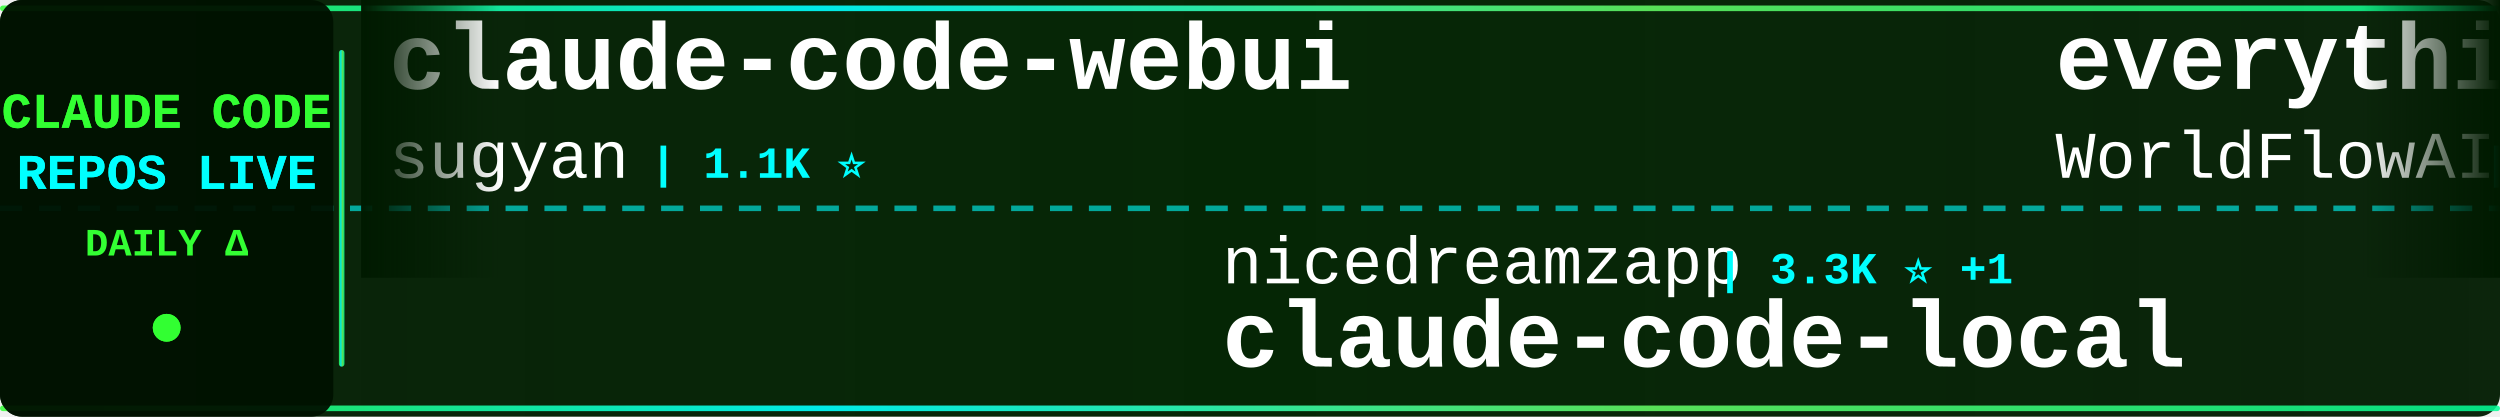
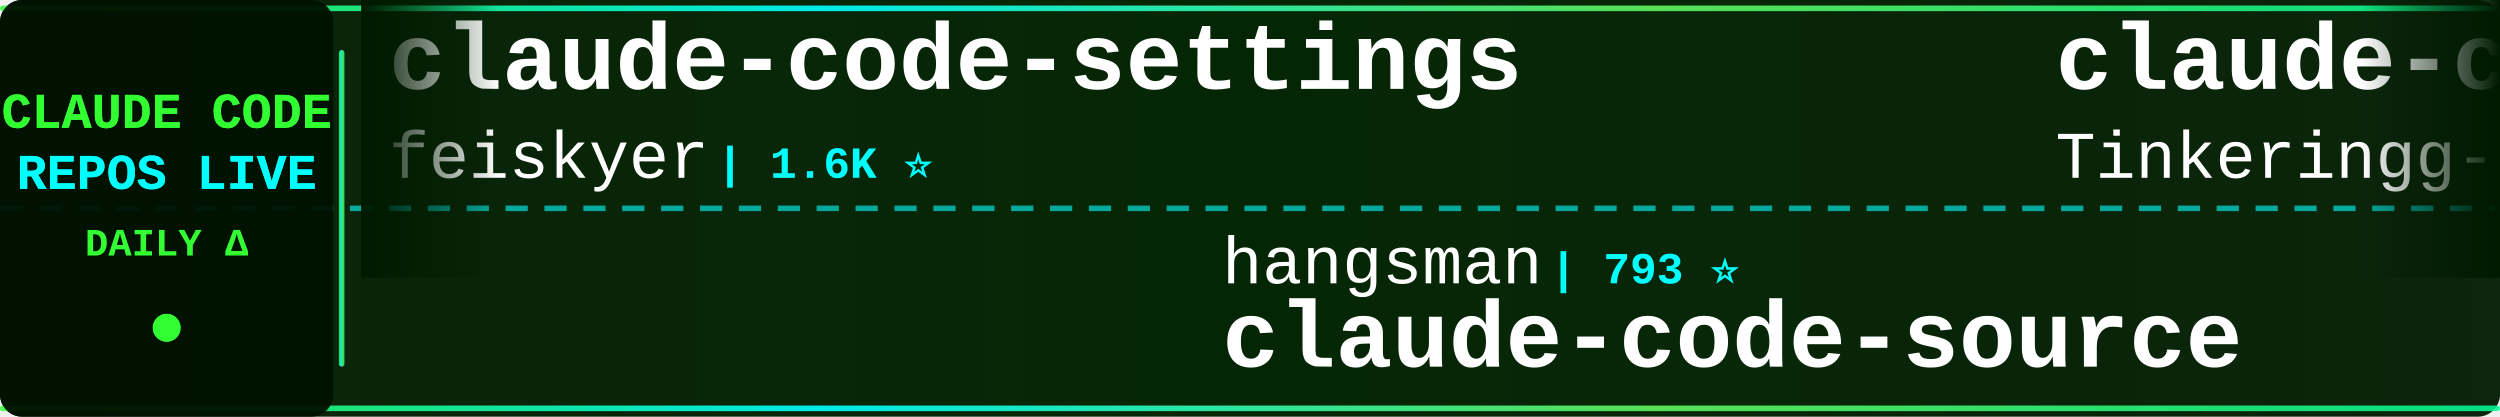
<svg xmlns="http://www.w3.org/2000/svg" width="900" height="150">
  <defs>
    <linearGradient id="tickerBg" x1="0%" y1="0%" x2="100%" y2="0%">
      <stop offset="0%" style="stop-color:#001a00;stop-opacity:0.95" />
      <stop offset="50%" style="stop-color:#002200;stop-opacity:0.98" />
      <stop offset="100%" style="stop-color:#001a00;stop-opacity:0.95" />
    </linearGradient>
    <linearGradient id="borderGrad" x1="0%" y1="0%" x2="100%" y2="0%">
      <stop offset="0%" style="stop-color:#33ff33;stop-opacity:0.85">
        <animate attributeName="stop-opacity" values="0.85;1;0.85" dur="2s" repeatCount="indefinite" />
      </stop>
      <stop offset="33%" style="stop-color:#00ffff;stop-opacity:0.9">
        <animate attributeName="stop-opacity" values="0.9;1;0.9" dur="2.2s" repeatCount="indefinite" />
      </stop>
      <stop offset="66%" style="stop-color:#66ff66;stop-opacity:0.85">
        <animate attributeName="stop-opacity" values="0.85;1;0.85" dur="1.8s" repeatCount="indefinite" />
      </stop>
      <stop offset="100%" style="stop-color:#00ff99;stop-opacity:0.85">
        <animate attributeName="stop-opacity" values="0.85;1;0.85" dur="2s" repeatCount="indefinite" />
      </stop>
    </linearGradient>
    <filter id="textGlow">
      <feGaussianBlur stdDeviation="0.1" result="coloredBlur" />
      <feMerge>
        <feMergeNode in="coloredBlur" />
        <feMergeNode in="SourceGraphic" />
      </feMerge>
    </filter>
    <filter id="metricGlow">
      <feGaussianBlur stdDeviation="0.2" result="coloredBlur" />
      <feMerge>
        <feMergeNode in="coloredBlur" />
        <feMergeNode in="SourceGraphic" />
      </feMerge>
    </filter>
    <linearGradient id="leftFade" x1="0%" y1="0%" x2="100%" y2="0%">
      <stop offset="0%" style="stop-color:#001a00;stop-opacity:1" />
      <stop offset="100%" style="stop-color:#001a00;stop-opacity:0" />
    </linearGradient>
    <linearGradient id="rightFade" x1="0%" y1="0%" x2="100%" y2="0%">
      <stop offset="0%" style="stop-color:#001a00;stop-opacity:0" />
      <stop offset="100%" style="stop-color:#001a00;stop-opacity:1" />
    </linearGradient>
  </defs>
  <rect width="900" height="150" fill="url(#tickerBg)" rx="8" />
  <rect x="0" y="2" width="900" height="2" fill="url(#borderGrad)" rx="1" />
  <rect x="0" y="146" width="900" height="2" fill="url(#borderGrad)" rx="1" />
  <line x1="0" y1="75" x2="900" y2="75" stroke="#00ffff" stroke-width="2" stroke-dasharray="8 6" opacity="0.6" />
  <rect x="0" y="0" width="120" height="150" fill="#001100" opacity="0.95" rx="8" />
  <text x="60" y="46" font-family="'Courier New', monospace" font-size="18" font-weight="bold" fill="#33ff33" text-anchor="middle" filter="url(#textGlow)">
    CLAUDE CODE
  </text>
  <text x="60" y="68" font-family="'Courier New', monospace" font-size="18" font-weight="bold" fill="#00ffff" text-anchor="middle" filter="url(#textGlow)">
    REPOS LIVE
  </text>
  <text x="60" y="92" font-family="'Courier New', monospace" font-size="14" font-weight="bold" fill="#33ff33" text-anchor="middle">
    DAILY Δ
  </text>
  <circle cx="60" cy="118" r="5" fill="#33ff33" filter="url(#metricGlow)">
    <animate attributeName="r" values="4;6;4" dur="1.5s" repeatCount="indefinite" />
    <animate attributeName="opacity" values="0.6;1;0.6" dur="1.5s" repeatCount="indefinite" />
  </circle>
  <rect x="122" y="18" width="2" height="114" fill="url(#borderGrad)" rx="1" />
  <clipPath id="tickerClip">
    <rect x="130" y="0" width="770" height="150" />
  </clipPath>
  <g clip-path="url(#tickerClip)">
    <g id="tickerItems">
      <animateTransform attributeName="transform" attributeType="XML" type="translate" from="0 0" to="-3000 0" dur="54s" repeatCount="indefinite" />
      <g transform="translate(0, 0)">
-         <text x="140" y="32" font-family="'Courier New', monospace" font-size="34" font-weight="bold" fill="#ffffff">claude-code-webui</text>
-         <text x="140" y="64" font-family="'Courier New', monospace" font-size="24" font-weight="normal" fill="#ffffff" opacity="1.0">sugyan</text>
-         <text x="234" y="64" font-family="'Courier New', monospace" font-size="16" font-weight="bold" fill="#00ffff"> | 1.1K ⭐</text>
+         <text x="140" y="32" font-family="'Courier New', monospace" font-size="34" font-weight="bold" fill="#ffffff">claude-code-settings</text>
+         <text x="140" y="64" font-family="'Courier New', monospace" font-size="24" font-weight="normal" fill="#ffffff" opacity="1.0">feiskyer</text>
+         <text x="258" y="64" font-family="'Courier New', monospace" font-size="16" font-weight="bold" fill="#00ffff"> | 1.6K ⭐</text>
      </g>
      <g transform="translate(300, 0)">
-         <text x="140" y="102" font-family="'Courier New', monospace" font-size="24" font-weight="normal" fill="#ffffff" opacity="1.0">nicedreamzapp</text>
-         <text x="318" y="102" font-family="'Courier New', monospace" font-size="16" font-weight="bold" fill="#00ffff"> | 3.3K ⭐ +1</text>
-         <text x="140" y="132" font-family="'Courier New', monospace" font-size="34" font-weight="bold" fill="#ffffff">claude-code-local</text>
+         <text x="140" y="102" font-family="'Courier New', monospace" font-size="24" font-weight="normal" fill="#ffffff" opacity="1.0">hangsman</text>
+         <text x="258" y="102" font-family="'Courier New', monospace" font-size="16" font-weight="bold" fill="#00ffff"> | 793 ⭐</text>
+         <text x="140" y="132" font-family="'Courier New', monospace" font-size="34" font-weight="bold" fill="#ffffff">claude-code-source</text>
      </g>
      <g transform="translate(600, 0)">
-         <text x="140" y="32" font-family="'Courier New', monospace" font-size="34" font-weight="bold" fill="#ffffff">everything-claude-code</text>
-         <text x="140" y="64" font-family="'Courier New', monospace" font-size="24" font-weight="normal" fill="#ffffff" opacity="1.0">WorldFlowAI</text>
-         <text x="294" y="64" font-family="'Courier New', monospace" font-size="16" font-weight="bold" fill="#00ffff"> | 2.6K ⭐ +11</text>
+         <text x="140" y="32" font-family="'Courier New', monospace" font-size="34" font-weight="bold" fill="#ffffff">claude-code</text>
+         <text x="140" y="64" font-family="'Courier New', monospace" font-size="24" font-weight="normal" fill="#ffffff" opacity="1.0">Tinkeringg-Lab</text>
+         <text x="330" y="64" font-family="'Courier New', monospace" font-size="16" font-weight="bold" fill="#00ffff"> | 212 ⭐</text>
      </g>
      <g transform="translate(900, 0)">
-         <text x="140" y="102" font-family="'Courier New', monospace" font-size="24" font-weight="normal" fill="#ffffff" opacity="1.0">huangserva</text>
-         <text x="282" y="102" font-family="'Courier New', monospace" font-size="16" font-weight="bold" fill="#00ffff"> | 626 ⭐</text>
-         <text x="140" y="132" font-family="'Courier New', monospace" font-size="34" font-weight="bold" fill="#ffffff">claude-code-cli</text>
+         <text x="140" y="102" font-family="'Courier New', monospace" font-size="24" font-weight="normal" fill="#ffffff" opacity="1.0">Cranot</text>
+         <text x="234" y="102" font-family="'Courier New', monospace" font-size="16" font-weight="bold" fill="#00ffff"> | 2.9K ⭐</text>
+         <text x="140" y="132" font-family="'Courier New', monospace" font-size="34" font-weight="bold" fill="#ffffff">claude-code-guide</text>
      </g>
      <g transform="translate(1200, 0)">
-         <text x="140" y="32" font-family="'Courier New', monospace" font-size="34" font-weight="bold" fill="#ffffff">claude-code-router</text>
-         <text x="140" y="64" font-family="'Courier New', monospace" font-size="24" font-weight="normal" fill="#ffffff" opacity="1.0">musistudio</text>
-         <text x="282" y="64" font-family="'Courier New', monospace" font-size="16" font-weight="bold" fill="#00ffff"> | 37.1K ⭐ +3</text>
+         <text x="140" y="32" font-family="'Courier New', monospace" font-size="34" font-weight="bold" fill="#ffffff">claude-code</text>
+         <text x="140" y="64" font-family="'Courier New', monospace" font-size="24" font-weight="normal" fill="#ffffff" opacity="1.0">claude-code-best</text>
+         <text x="354" y="64" font-family="'Courier New', monospace" font-size="16" font-weight="bold" fill="#00ffff"> | 22.4K ⭐</text>
      </g>
      <g transform="translate(1500, 0)">
-         <text x="140" y="102" font-family="'Courier New', monospace" font-size="24" font-weight="normal" fill="#ffffff" opacity="1.0">anthropics</text>
-         <text x="282" y="102" font-family="'Courier New', monospace" font-size="16" font-weight="bold" fill="#00ffff"> | 6.2K ⭐ +2</text>
-         <text x="140" y="132" font-family="'Courier New', monospace" font-size="34" font-weight="bold" fill="#ffffff">claude-code-security-rev...</text>
+         <text x="140" y="102" font-family="'Courier New', monospace" font-size="24" font-weight="normal" fill="#ffffff" opacity="1.0">ding113</text>
+         <text x="246" y="102" font-family="'Courier New', monospace" font-size="16" font-weight="bold" fill="#00ffff"> | 3.4K ⭐</text>
+         <text x="140" y="132" font-family="'Courier New', monospace" font-size="34" font-weight="bold" fill="#ffffff">claude-code-hub</text>
      </g>
      <g transform="translate(1800, 0)">
-         <text x="140" y="32" font-family="'Courier New', monospace" font-size="34" font-weight="bold" fill="#ffffff">ClaudeCode</text>
-         <text x="140" y="64" font-family="'Courier New', monospace" font-size="24" font-weight="normal" fill="#ffffff" opacity="1.0">guanshan</text>
-         <text x="258" y="64" font-family="'Courier New', monospace" font-size="16" font-weight="bold" fill="#00ffff"> | 61 ⭐</text>
+         <text x="140" y="32" font-family="'Courier New', monospace" font-size="34" font-weight="bold" fill="#ffffff">claude-code-proxy</text>
+         <text x="140" y="64" font-family="'Courier New', monospace" font-size="24" font-weight="normal" fill="#ffffff" opacity="1.0">1rgs</text>
+         <text x="210" y="64" font-family="'Courier New', monospace" font-size="16" font-weight="bold" fill="#00ffff"> | 3.7K ⭐</text>
      </g>
      <g transform="translate(2100, 0)">
-         <text x="140" y="102" font-family="'Courier New', monospace" font-size="24" font-weight="normal" fill="#ffffff" opacity="1.0">jarmuine</text>
-         <text x="258" y="102" font-family="'Courier New', monospace" font-size="16" font-weight="bold" fill="#00ffff"> | 2.3K ⭐</text>
+         <text x="140" y="102" font-family="'Courier New', monospace" font-size="24" font-weight="normal" fill="#ffffff" opacity="1.0">OrcaWhisper</text>
+         <text x="294" y="102" font-family="'Courier New', monospace" font-size="16" font-weight="bold" fill="#00ffff"> | 94 ⭐</text>
+         <text x="140" y="132" font-family="'Courier New', monospace" font-size="34" font-weight="bold" fill="#ffffff">Claude-Code</text>
+       </g>
+       <g transform="translate(2400, 0)">
+         <text x="140" y="32" font-family="'Courier New', monospace" font-size="34" font-weight="bold" fill="#ffffff">claude-code</text>
+         <text x="140" y="64" font-family="'Courier New', monospace" font-size="24" font-weight="normal" fill="#ffffff" opacity="1.0">alex000kim</text>
+         <text x="282" y="64" font-family="'Courier New', monospace" font-size="16" font-weight="bold" fill="#00ffff"> | 233 ⭐</text>
+       </g>
+       <g transform="translate(2700, 0)">
+         <text x="140" y="102" font-family="'Courier New', monospace" font-size="24" font-weight="normal" fill="#ffffff" opacity="1.0">xorespesp</text>
+         <text x="270" y="102" font-family="'Courier New', monospace" font-size="16" font-weight="bold" fill="#00ffff"> | 232 ⭐</text>
        <text x="140" y="132" font-family="'Courier New', monospace" font-size="34" font-weight="bold" fill="#ffffff">claude-code</text>
      </g>
-       <g transform="translate(2400, 0)">
-         <text x="140" y="32" font-family="'Courier New', monospace" font-size="34" font-weight="bold" fill="#ffffff">Claude-code</text>
-         <text x="140" y="64" font-family="'Courier New', monospace" font-size="24" font-weight="normal" fill="#ffffff" opacity="1.0">zstmfhy</text>
-         <text x="246" y="64" font-family="'Courier New', monospace" font-size="16" font-weight="bold" fill="#00ffff"> | 189 ⭐</text>
-       </g>
-       <g transform="translate(2700, 0)">
-         <text x="140" y="102" font-family="'Courier New', monospace" font-size="24" font-weight="normal" fill="#ffffff" opacity="1.0">krusemediallc</text>
-         <text x="318" y="102" font-family="'Courier New', monospace" font-size="16" font-weight="bold" fill="#00ffff"> | 1.5K ⭐</text>
-         <text x="140" y="132" font-family="'Courier New', monospace" font-size="34" font-weight="bold" fill="#ffffff">arcads-claude-code</text>
-       </g>
      <g transform="translate(3000, 0)">
-         <text x="140" y="32" font-family="'Courier New', monospace" font-size="34" font-weight="bold" fill="#ffffff">claude-code-webui</text>
-         <text x="140" y="64" font-family="'Courier New', monospace" font-size="24" font-weight="normal" fill="#ffffff" opacity="1.0">sugyan</text>
-         <text x="234" y="64" font-family="'Courier New', monospace" font-size="16" font-weight="bold" fill="#00ffff"> | 1.1K ⭐</text>
+         <text x="140" y="32" font-family="'Courier New', monospace" font-size="34" font-weight="bold" fill="#ffffff">claude-code-settings</text>
+         <text x="140" y="64" font-family="'Courier New', monospace" font-size="24" font-weight="normal" fill="#ffffff" opacity="1.0">feiskyer</text>
+         <text x="258" y="64" font-family="'Courier New', monospace" font-size="16" font-weight="bold" fill="#00ffff"> | 1.6K ⭐</text>
      </g>
      <g transform="translate(3300, 0)">
-         <text x="140" y="102" font-family="'Courier New', monospace" font-size="24" font-weight="normal" fill="#ffffff" opacity="1.0">nicedreamzapp</text>
-         <text x="318" y="102" font-family="'Courier New', monospace" font-size="16" font-weight="bold" fill="#00ffff"> | 3.3K ⭐ +1</text>
-         <text x="140" y="132" font-family="'Courier New', monospace" font-size="34" font-weight="bold" fill="#ffffff">claude-code-local</text>
+         <text x="140" y="102" font-family="'Courier New', monospace" font-size="24" font-weight="normal" fill="#ffffff" opacity="1.0">hangsman</text>
+         <text x="258" y="102" font-family="'Courier New', monospace" font-size="16" font-weight="bold" fill="#00ffff"> | 793 ⭐</text>
+         <text x="140" y="132" font-family="'Courier New', monospace" font-size="34" font-weight="bold" fill="#ffffff">claude-code-source</text>
      </g>
      <g transform="translate(3600, 0)">
-         <text x="140" y="32" font-family="'Courier New', monospace" font-size="34" font-weight="bold" fill="#ffffff">everything-claude-code</text>
-         <text x="140" y="64" font-family="'Courier New', monospace" font-size="24" font-weight="normal" fill="#ffffff" opacity="1.0">WorldFlowAI</text>
-         <text x="294" y="64" font-family="'Courier New', monospace" font-size="16" font-weight="bold" fill="#00ffff"> | 2.6K ⭐ +11</text>
+         <text x="140" y="32" font-family="'Courier New', monospace" font-size="34" font-weight="bold" fill="#ffffff">claude-code</text>
+         <text x="140" y="64" font-family="'Courier New', monospace" font-size="24" font-weight="normal" fill="#ffffff" opacity="1.0">Tinkeringg-Lab</text>
+         <text x="330" y="64" font-family="'Courier New', monospace" font-size="16" font-weight="bold" fill="#00ffff"> | 212 ⭐</text>
      </g>
      <g transform="translate(3900, 0)">
-         <text x="140" y="102" font-family="'Courier New', monospace" font-size="24" font-weight="normal" fill="#ffffff" opacity="1.0">huangserva</text>
-         <text x="282" y="102" font-family="'Courier New', monospace" font-size="16" font-weight="bold" fill="#00ffff"> | 626 ⭐</text>
-         <text x="140" y="132" font-family="'Courier New', monospace" font-size="34" font-weight="bold" fill="#ffffff">claude-code-cli</text>
+         <text x="140" y="102" font-family="'Courier New', monospace" font-size="24" font-weight="normal" fill="#ffffff" opacity="1.0">Cranot</text>
+         <text x="234" y="102" font-family="'Courier New', monospace" font-size="16" font-weight="bold" fill="#00ffff"> | 2.9K ⭐</text>
+         <text x="140" y="132" font-family="'Courier New', monospace" font-size="34" font-weight="bold" fill="#ffffff">claude-code-guide</text>
      </g>
    </g>
  </g>
  <rect x="130" y="0" width="50" height="100" fill="url(#leftFade)" />
  <rect x="850" y="0" width="50" height="100" fill="url(#rightFade)" />
</svg>
